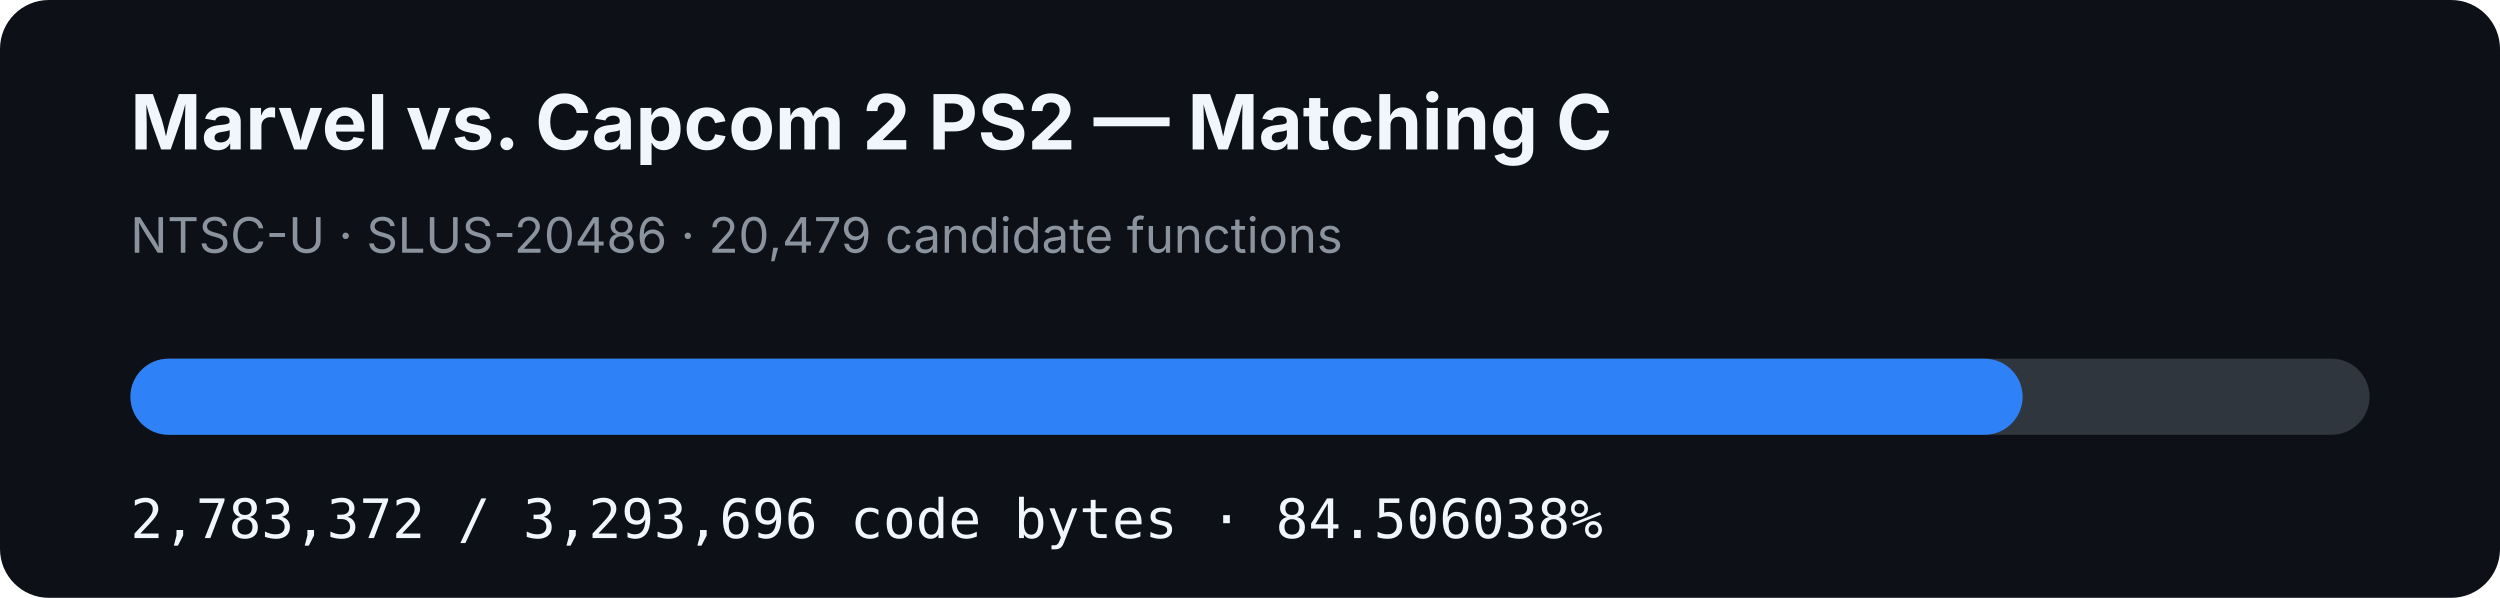
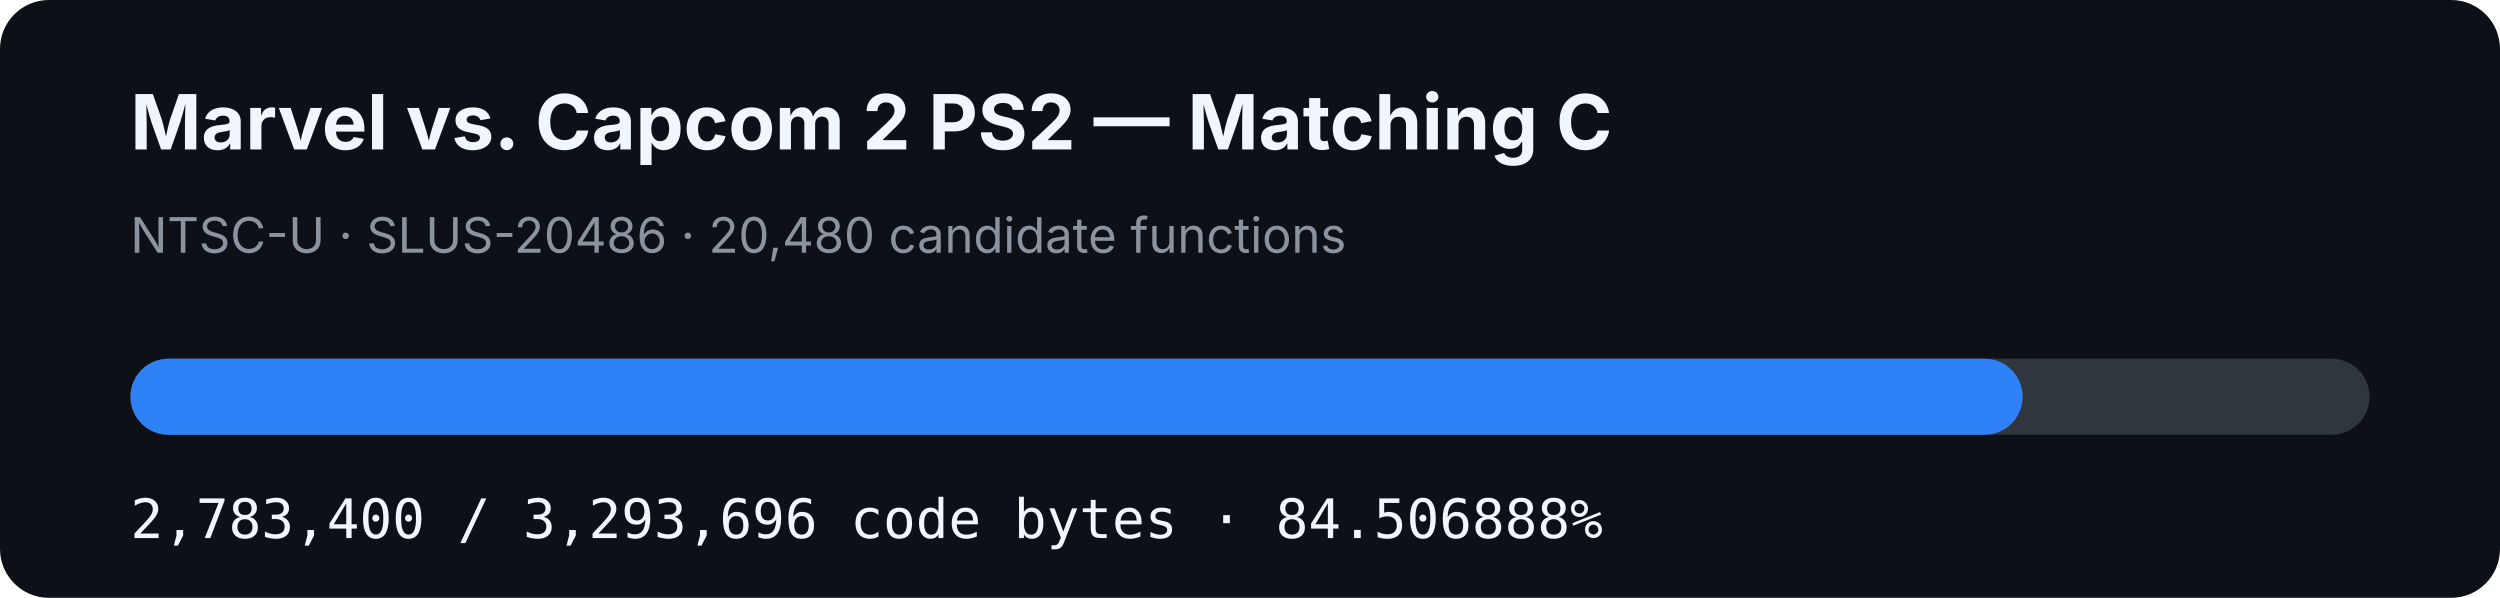
- <svg xmlns="http://www.w3.org/2000/svg" width="920" height="220" viewBox="0 0 920 220" role="img" aria-label="MVC2 PS2 matching C progress: 84.506038%">
+ <svg xmlns="http://www.w3.org/2000/svg" width="920" height="220" viewBox="0 0 920 220" role="img" aria-label="MVC2 PS2 matching C progress: 84.506888%">
  <rect width="920" height="220" rx="18" fill="#0d1117" />
  <text x="48" y="55" fill="#f0f6fc" font-family="-apple-system,BlinkMacSystemFont,Segoe UI,sans-serif" font-size="28" font-weight="700">Marvel vs. Capcom 2 PS2 — Matching C</text>
-   <text x="48" y="93" fill="#8b949e" font-family="-apple-system,BlinkMacSystemFont,Segoe UI,sans-serif" font-size="18">NTSC-U · SLUS-20486 · 20,479 candidate functions</text>
+   <text x="48" y="93" fill="#8b949e" font-family="-apple-system,BlinkMacSystemFont,Segoe UI,sans-serif" font-size="18">NTSC-U · SLUS-20486 · 20,480 candidate functions</text>
  <rect x="48" y="132" width="824" height="28" rx="14" fill="#30363d" />
-   <rect x="48" y="132" width="696.33" height="28" rx="14" fill="#2f81f7" />
-   <text x="48" y="198" fill="#f0f6fc" font-family="ui-monospace,SFMono-Regular,Menlo,monospace" font-size="20">2,783,372 / 3,293,696 code bytes · 84.506038%</text>
+   <rect x="48" y="132" width="696.337" height="28" rx="14" fill="#2f81f7" />
+   <text x="48" y="198" fill="#f0f6fc" font-family="ui-monospace,SFMono-Regular,Menlo,monospace" font-size="20">2,783,400 / 3,293,696 code bytes · 84.506888%</text>
</svg>
